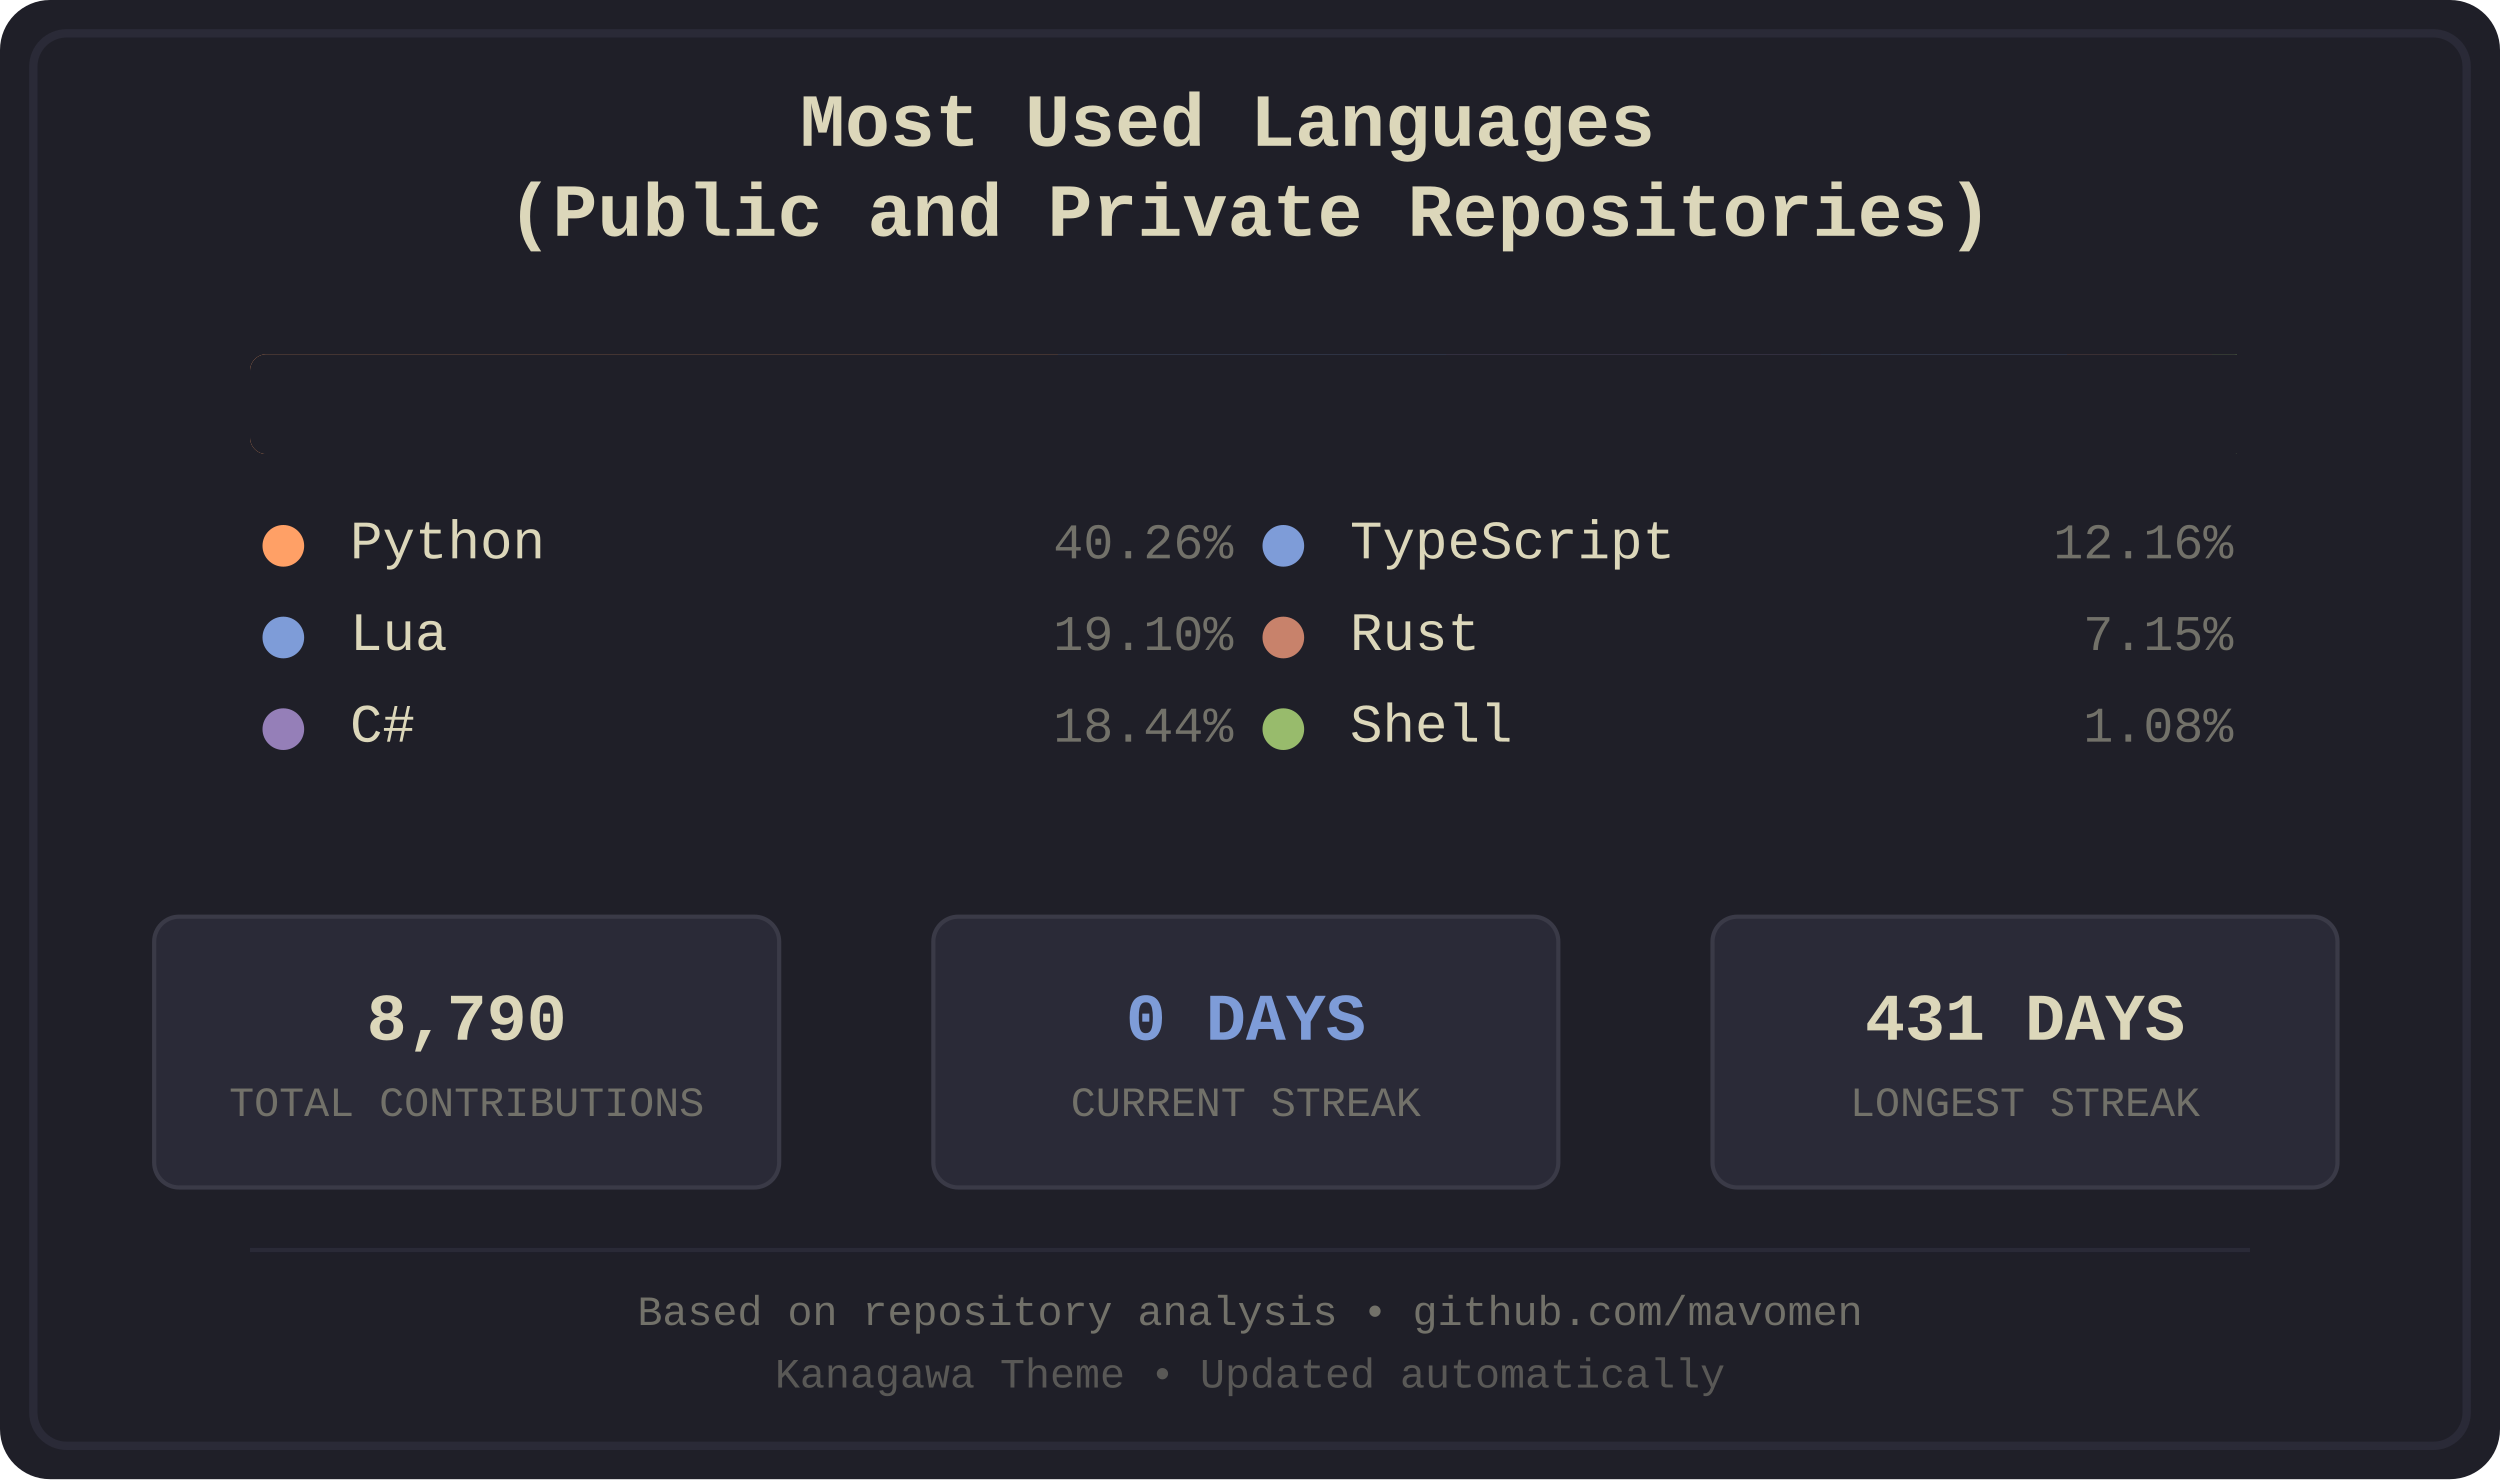
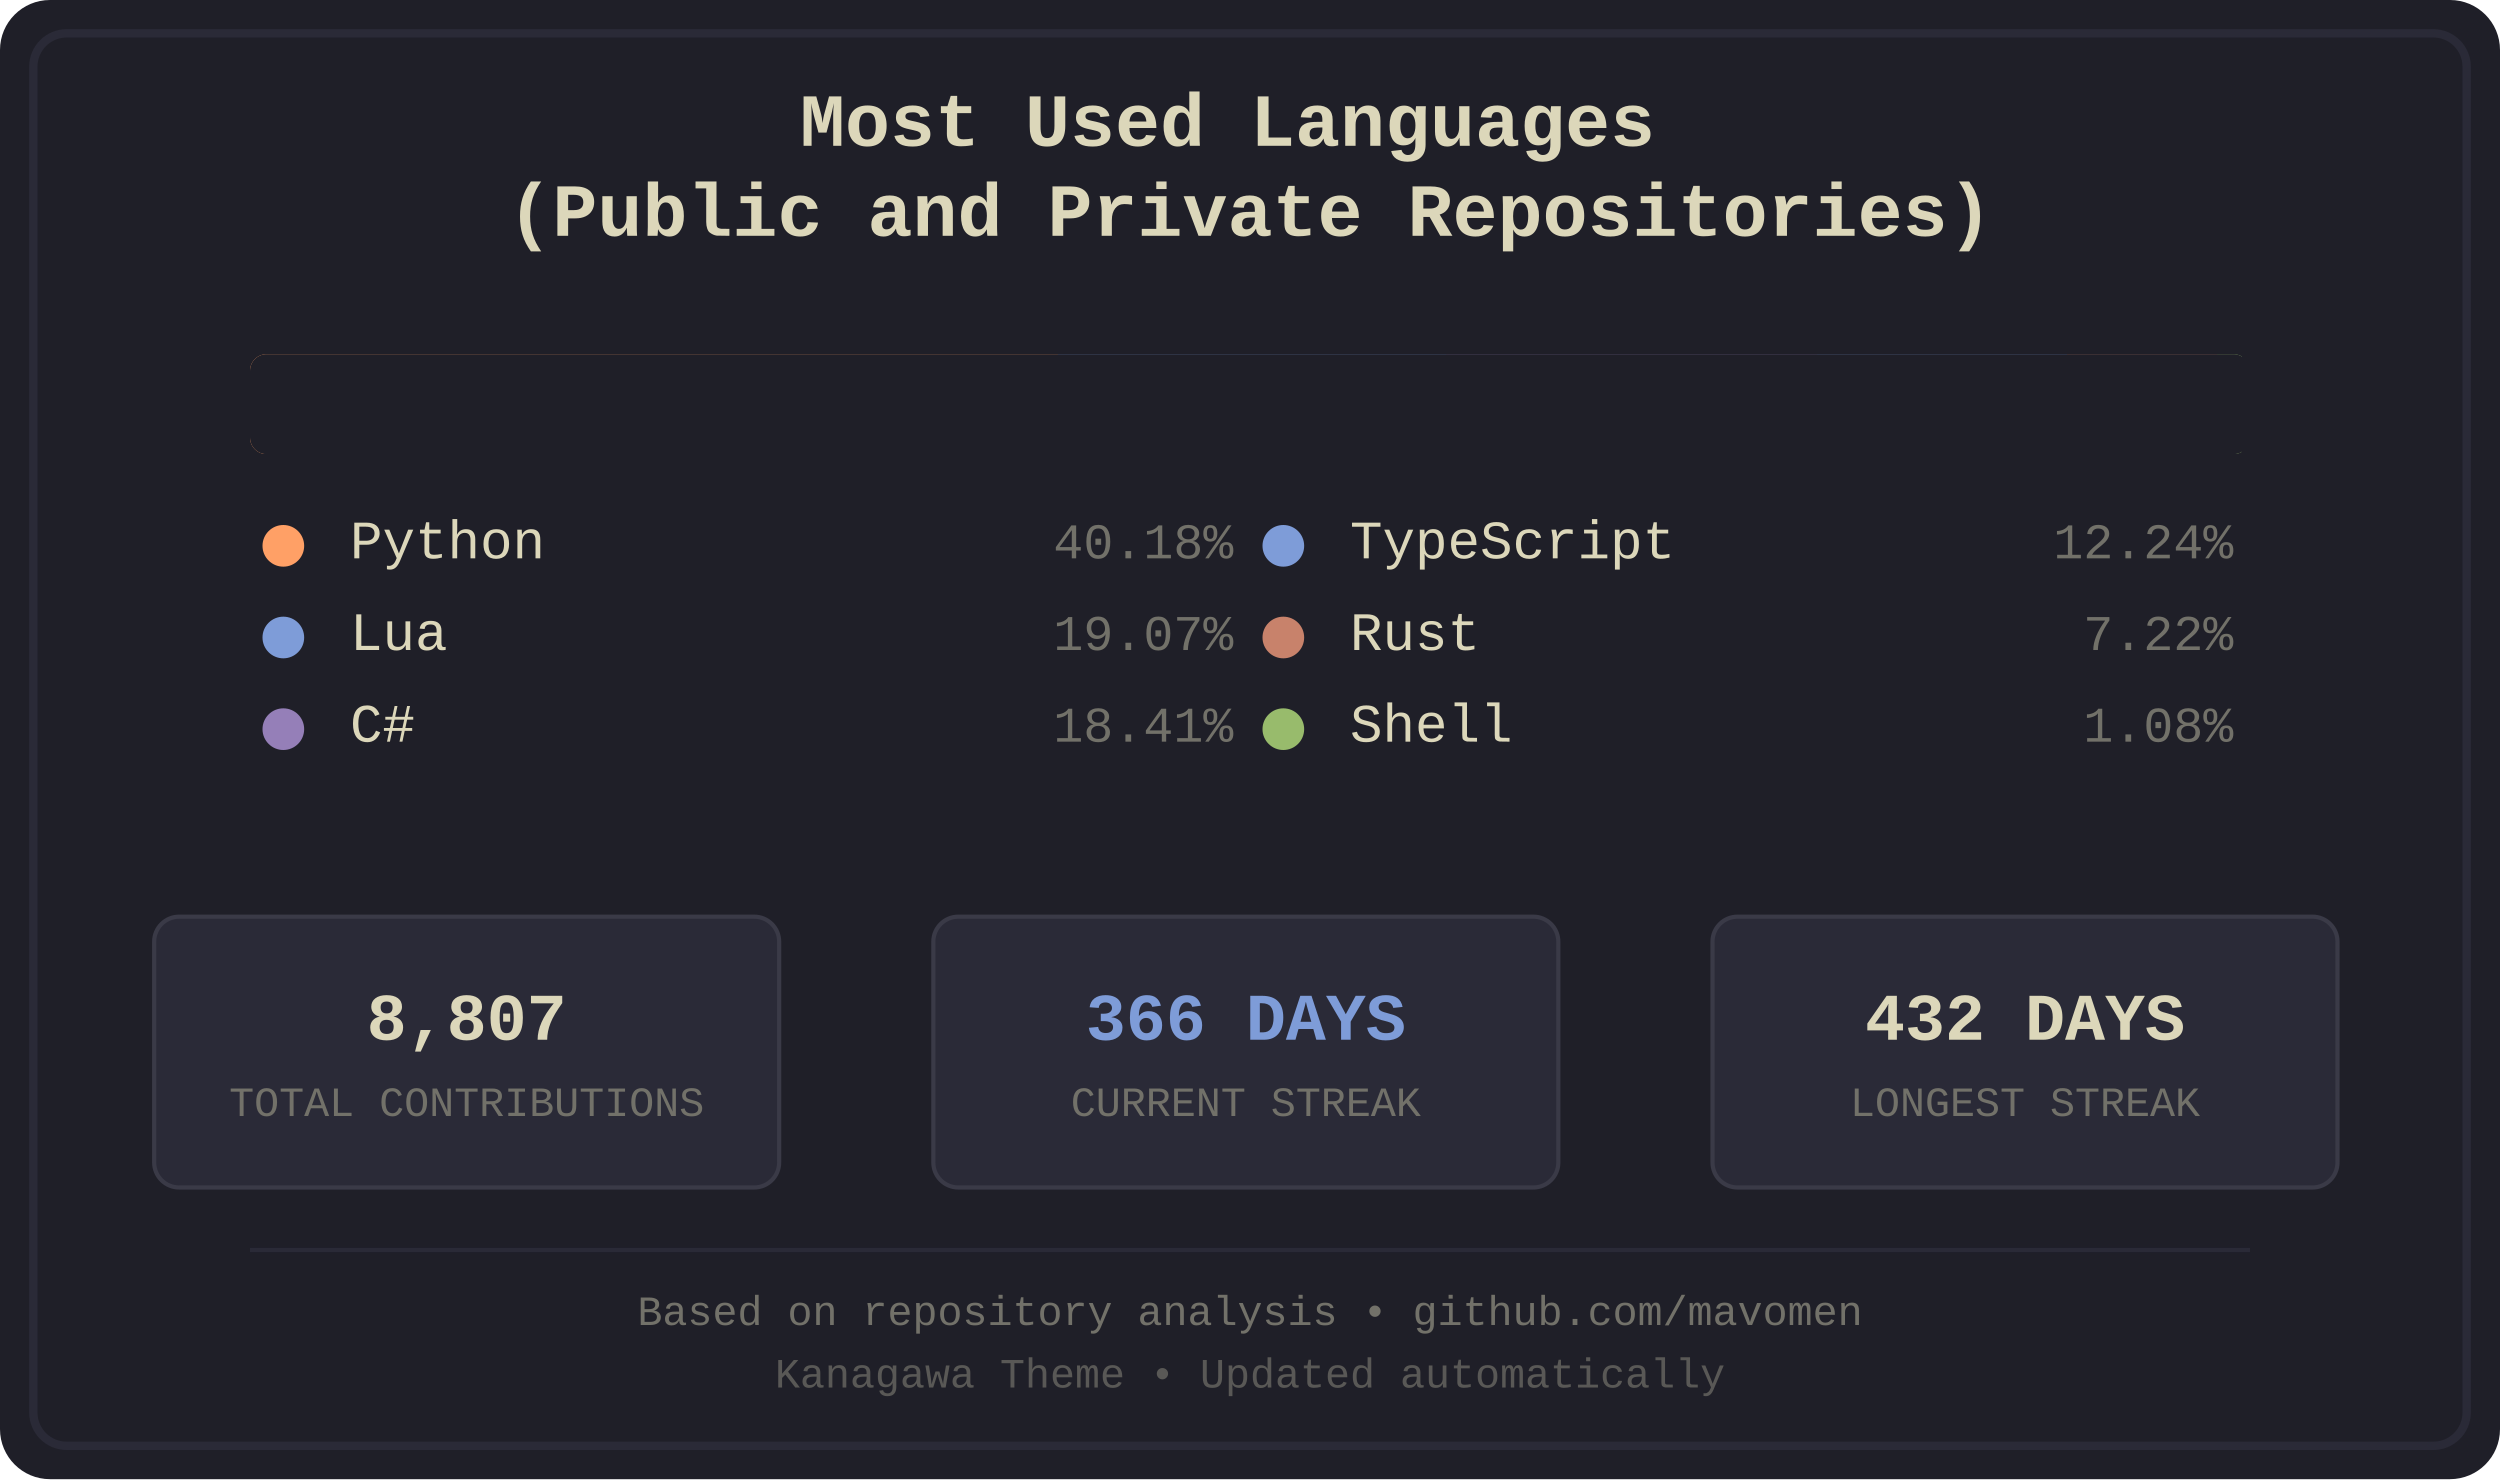
<svg xmlns="http://www.w3.org/2000/svg" width="600" height="355" viewBox="0 0 600 355">
  <defs>
    <style>
.bg-primary { fill: #1f1f28; }
.bg-secondary { fill: #16161d; }
.fg-primary { fill: #dcd7ba; }
.fg-secondary { fill: #727169; }
.border { stroke: #2a2a37; }
.font-title { font-family: 'Courier New', monospace; font-size: 18px; font-weight: bold; }
.font-lang { font-family: 'Courier New', monospace; font-size: 13px; }
.font-percent { font-family: 'Courier New', monospace; font-size: 12px; }
.font-footer { font-family: 'Courier New', monospace; font-size: 10px; }
.stat-box { fill: #2a2a37; stroke: #3a3a47; stroke-width: 1; rx: 6; ry: 6; }
.stat-value { font-family: 'Courier New', monospace; font-size: 16px; font-weight: bold; }
.stat-label { font-family: 'Courier New', monospace; font-size: 10px; }
.python { fill: #ffa066; }
.lua { fill: #7e9cd8; }
.csharp { fill: #957fb8; }
.typescript { fill: #7e9cd8; }
.rust { fill: #c8826b; }
.shell { fill: #98bb6c; }
</style>
    <clipPath id="barClip">
      <rect x="60" y="85" width="480" height="24" rx="4" ry="4" />
    </clipPath>
  </defs>
  <rect width="600" height="355" fill="#1f1f28" rx="12" />
  <rect x="8" y="8" width="584" height="339" fill="none" stroke="#2a2a37" stroke-width="2" rx="8" />
  <text x="300.0" y="35" text-anchor="middle" fill="#dcd7ba" class="font-title">
    <tspan x="300.0" dy="0">Most Used Languages</tspan>
    <tspan x="300.0" dy="1.2em">(Public and Private Repositories)</tspan>
  </text>
  <g id="language-bar" clip-path="url(#barClip)" shape-rendering="crispEdges">
    <rect x="60" y="85" width="194" height="24" class="python" />
    <rect x="254" y="85" width="93" height="24" class="lua" />
-     <rect x="347" y="85" width="90" height="24" class="csharp" />
-     <rect x="437" y="85" width="59" height="24" class="typescript" />
-     <rect x="496" y="85" width="35" height="24" class="rust" />
-     <rect x="531" y="85" width="6" height="24" class="shell" />
+     <rect x="347" y="85" width="89" height="24" class="csharp" />
+     <rect x="436" y="85" width="60" height="24" class="typescript" />
+     <rect x="496" y="85" width="36" height="24" class="rust" />
+     <rect x="532" y="85" width="6" height="24" class="shell" />
  </g>
  <rect x="60" y="85" width="480" height="24" fill="#1f1f28" rx="4">
    <animate attributeName="width" from="480" to="0" dur="1.2s" fill="freeze" />
  </rect>
  <g transform="translate(60.0, 134)">
    <circle cx="8" cy="-3" r="5" class="python" />
    <text x="24" y="0" class="fg-primary font-lang">Python</text>
-     <text x="236.0" y="0" class="fg-secondary font-percent" text-anchor="end">40.26%</text>
+     <text x="236.0" y="0" class="fg-secondary font-percent" text-anchor="end">40.18%</text>
  </g>
  <g transform="translate(60.0, 156)">
    <circle cx="8" cy="-3" r="5" class="lua" />
    <text x="24" y="0" class="fg-primary font-lang">Lua</text>
-     <text x="236.0" y="0" class="fg-secondary font-percent" text-anchor="end">19.10%</text>
+     <text x="236.0" y="0" class="fg-secondary font-percent" text-anchor="end">19.07%</text>
  </g>
  <g transform="translate(60.0, 178)">
    <circle cx="8" cy="-3" r="5" class="csharp" />
    <text x="24" y="0" class="fg-primary font-lang">C#</text>
-     <text x="236.0" y="0" class="fg-secondary font-percent" text-anchor="end">18.44%</text>
+     <text x="236.0" y="0" class="fg-secondary font-percent" text-anchor="end">18.41%</text>
  </g>
  <g transform="translate(300.0, 134)">
    <circle cx="8" cy="-3" r="5" class="typescript" />
    <text x="24" y="0" class="fg-primary font-lang">TypeScript</text>
-     <text x="236.0" y="0" class="fg-secondary font-percent" text-anchor="end">12.16%</text>
+     <text x="236.0" y="0" class="fg-secondary font-percent" text-anchor="end">12.24%</text>
  </g>
  <g transform="translate(300.0, 156)">
    <circle cx="8" cy="-3" r="5" class="rust" />
    <text x="24" y="0" class="fg-primary font-lang">Rust</text>
-     <text x="236.0" y="0" class="fg-secondary font-percent" text-anchor="end">7.15%</text>
+     <text x="236.0" y="0" class="fg-secondary font-percent" text-anchor="end">7.22%</text>
  </g>
  <g transform="translate(300.0, 178)">
    <circle cx="8" cy="-3" r="5" class="shell" />
    <text x="24" y="0" class="fg-primary font-lang">Shell</text>
    <text x="236.0" y="0" class="fg-secondary font-percent" text-anchor="end">1.08%</text>
  </g>
  <rect x="37" y="220" width="150" height="65" class="stat-box" />
-   <text x="112.0" y="245" text-anchor="middle" dominant-baseline="middle" fill="#dcd7ba" class="stat-value">8,790</text>
+   <text x="112.0" y="245" text-anchor="middle" dominant-baseline="middle" fill="#dcd7ba" class="stat-value">8,807</text>
  <text x="112.0" y="265" text-anchor="middle" dominant-baseline="middle" fill="#727169" class="stat-label">TOTAL CONTRIBUTIONS</text>
  <rect x="224" y="220" width="150" height="65" class="stat-box" />
-   <text x="299.0" y="245" text-anchor="middle" dominant-baseline="middle" fill="#7e9cd8" class="stat-value">0 DAYS</text>
+   <text x="299.0" y="245" text-anchor="middle" dominant-baseline="middle" fill="#7e9cd8" class="stat-value">366 DAYS</text>
  <text x="299.0" y="265" text-anchor="middle" dominant-baseline="middle" fill="#727169" class="stat-label">CURRENT STREAK</text>
  <rect x="411" y="220" width="150" height="65" class="stat-box" />
-   <text x="486.0" y="245" text-anchor="middle" dominant-baseline="middle" fill="#dcd7ba" class="stat-value">431 DAYS</text>
+   <text x="486.0" y="245" text-anchor="middle" dominant-baseline="middle" fill="#dcd7ba" class="stat-value">432 DAYS</text>
  <text x="486.0" y="265" text-anchor="middle" dominant-baseline="middle" fill="#727169" class="stat-label">LONGEST STREAK</text>
  <line x1="60" y1="300" x2="540" y2="300" stroke="#2a2a37" stroke-width="1" />
  <text x="300.0" y="318" text-anchor="middle" class="fg-secondary font-footer">Based on repository analysis • github.com/mavomen</text>
  <text x="300.0" y="333" text-anchor="middle" class="fg-secondary font-footer" opacity="0.7">Kanagawa Theme • Updated automatically</text>
</svg>
